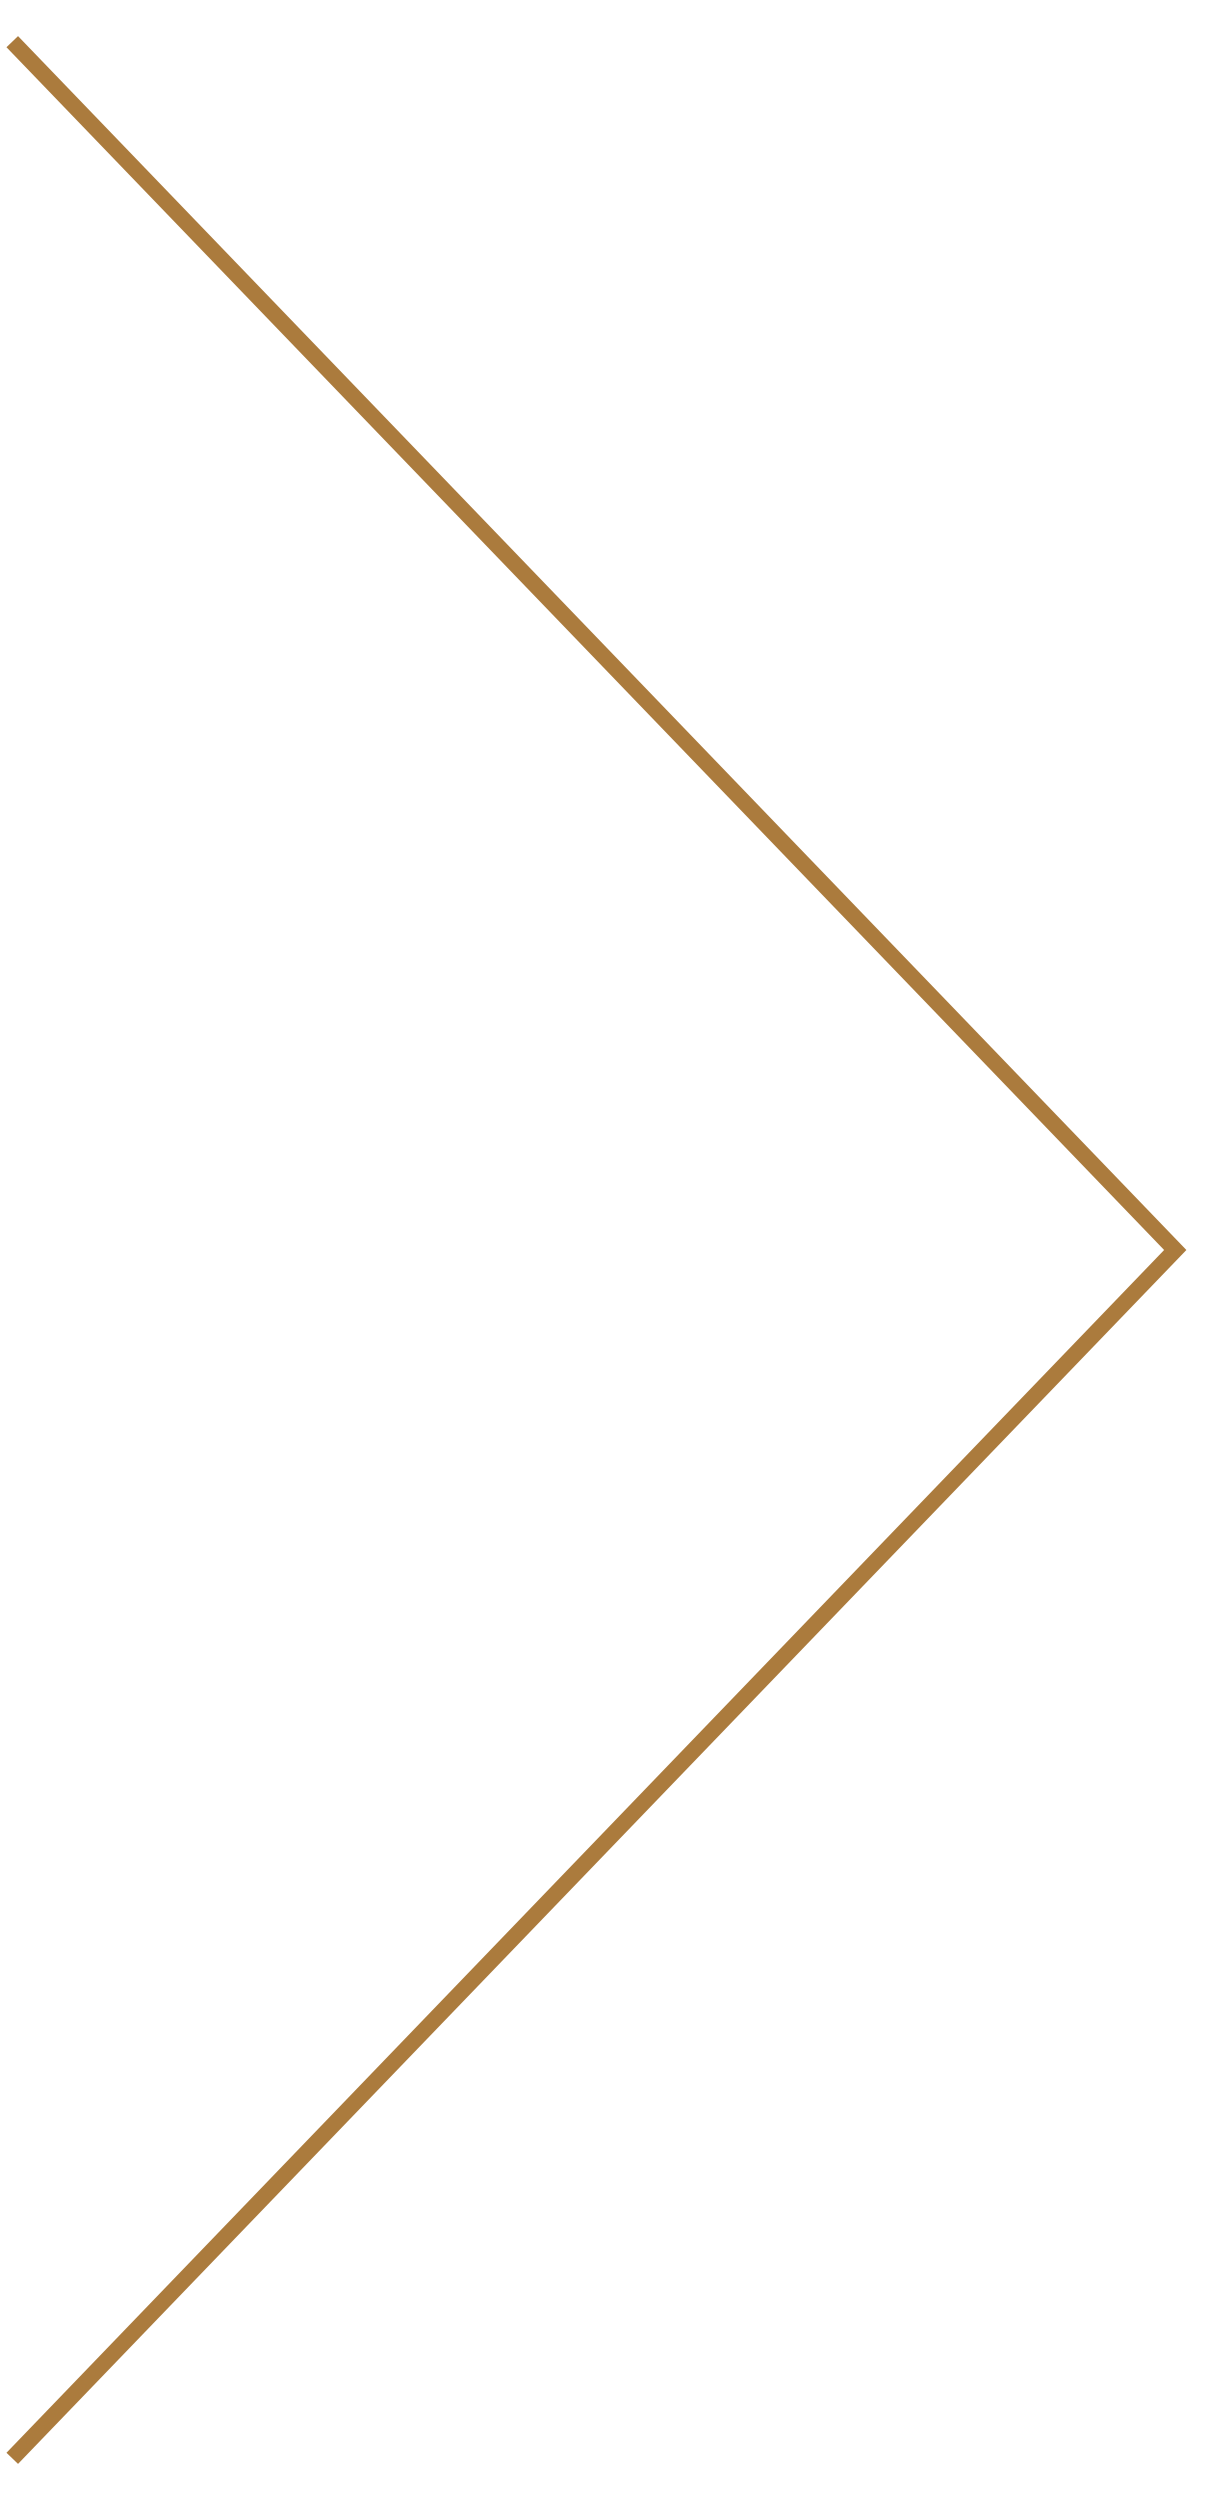
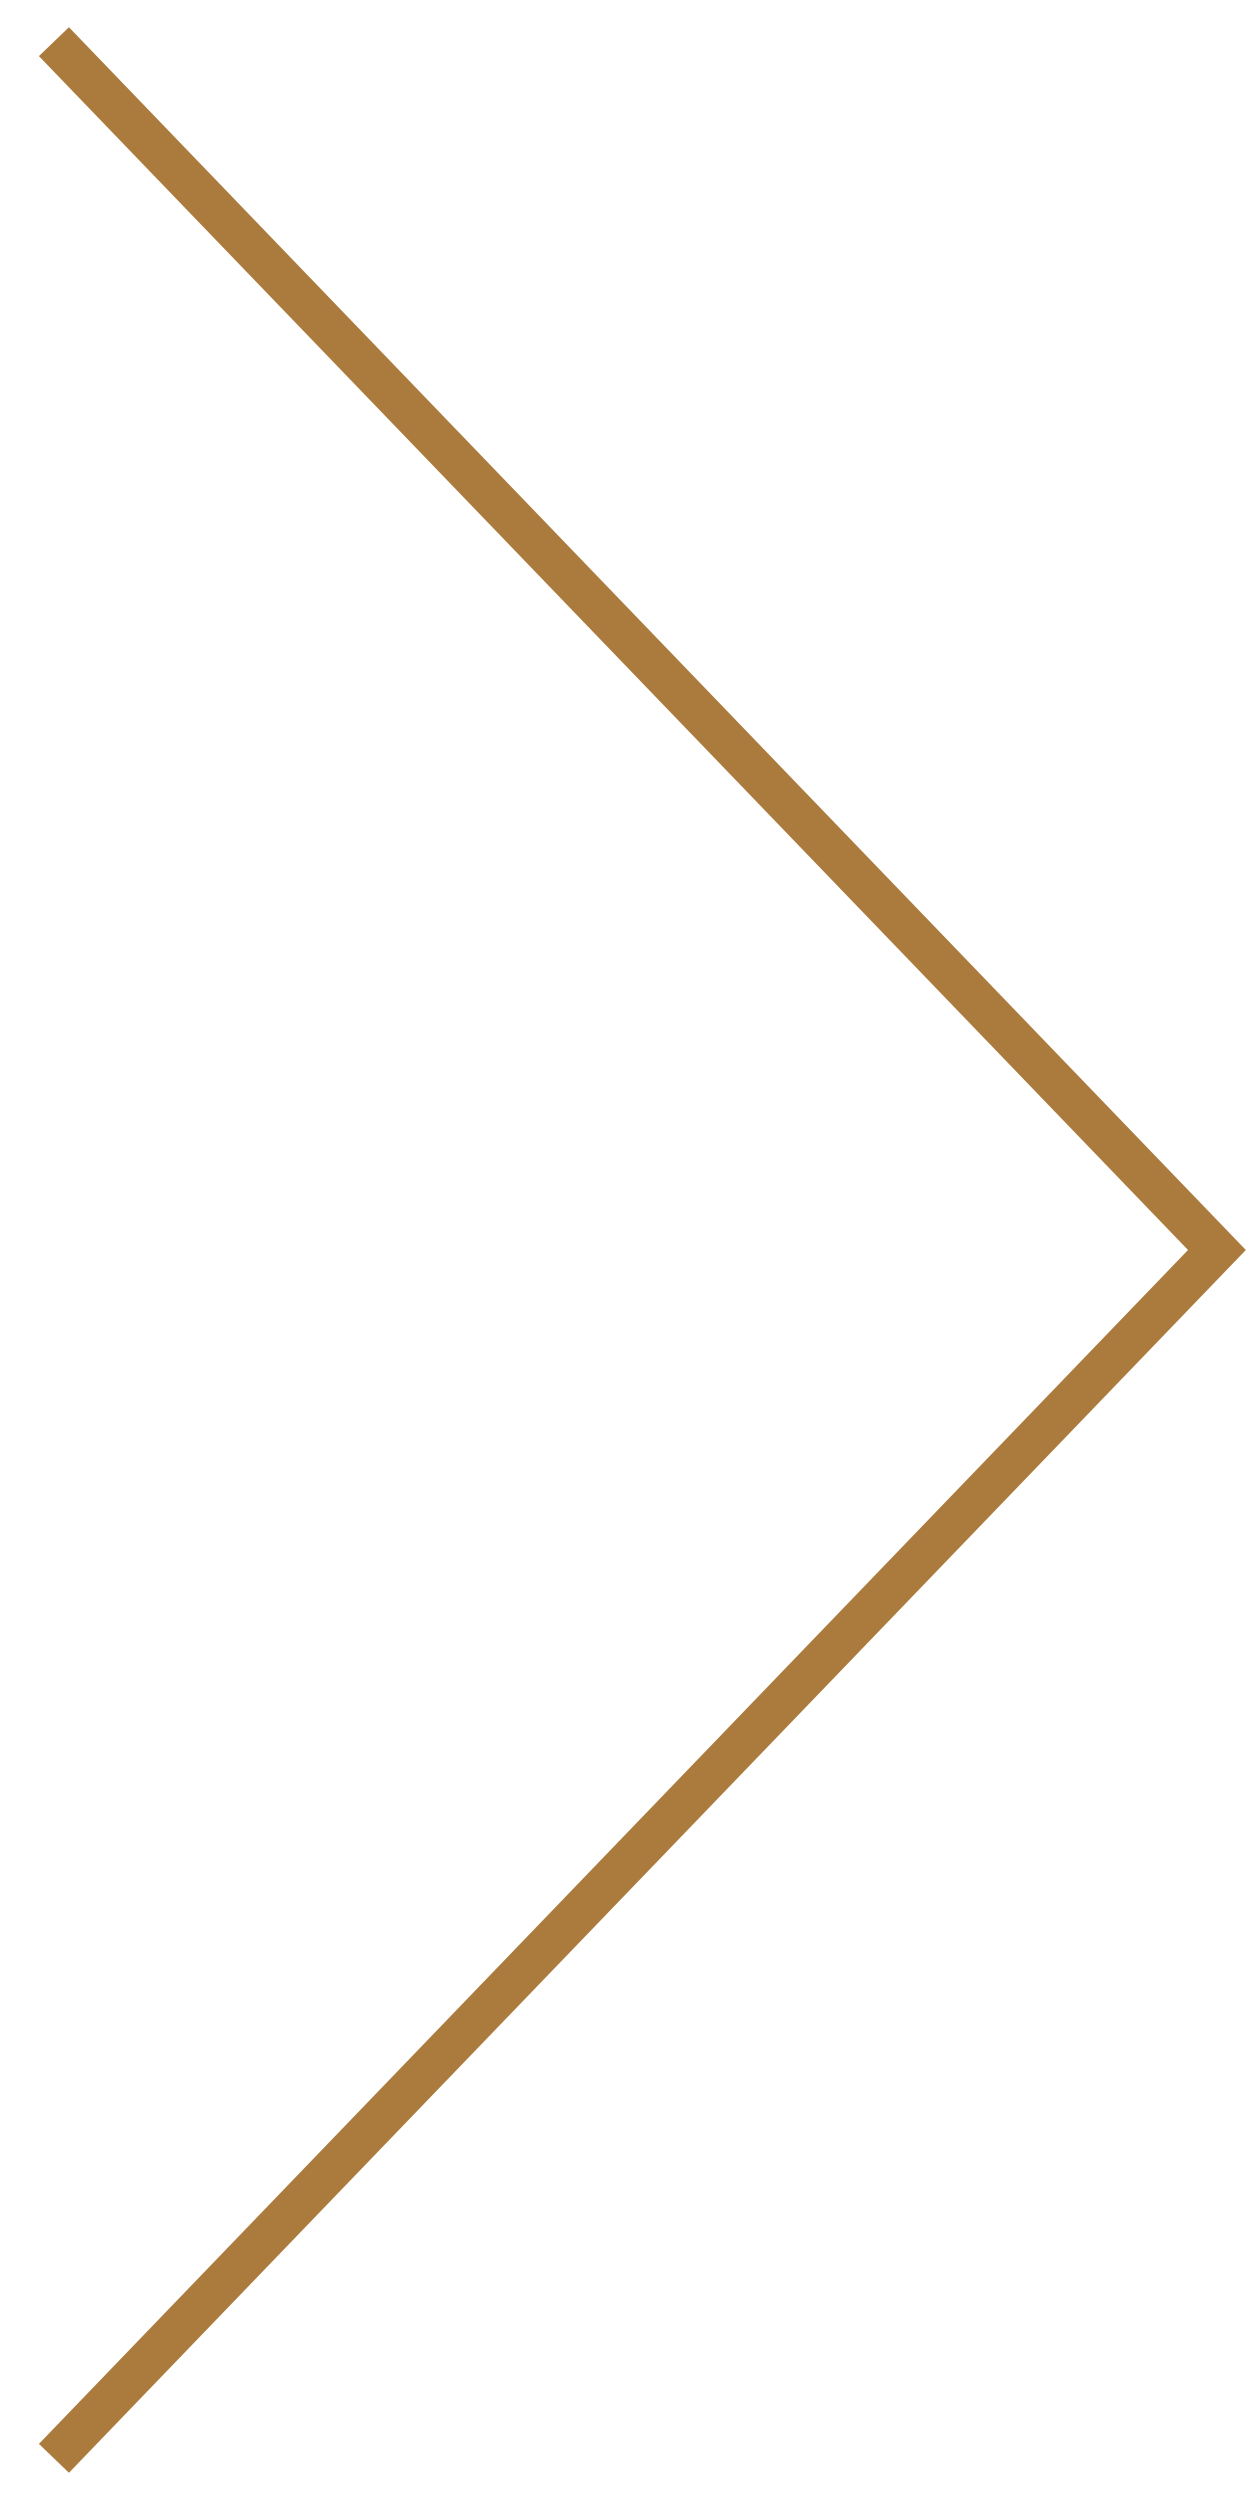
- <svg xmlns="http://www.w3.org/2000/svg" width="29" height="60" viewBox="0 0 29 60" fill="none">
-   <path d="M0.294 1L28.206 30L0.294 59" stroke="#AB7B3D" stroke-width="0.385" />
+ <svg xmlns="http://www.w3.org/2000/svg" width="30" height="60" viewBox="0 0 30 60" fill="none">
+   <path id="Vector 3" d="M1.294 1L29.206 30L1.294 59" stroke="#AB7B3D" />
</svg>
